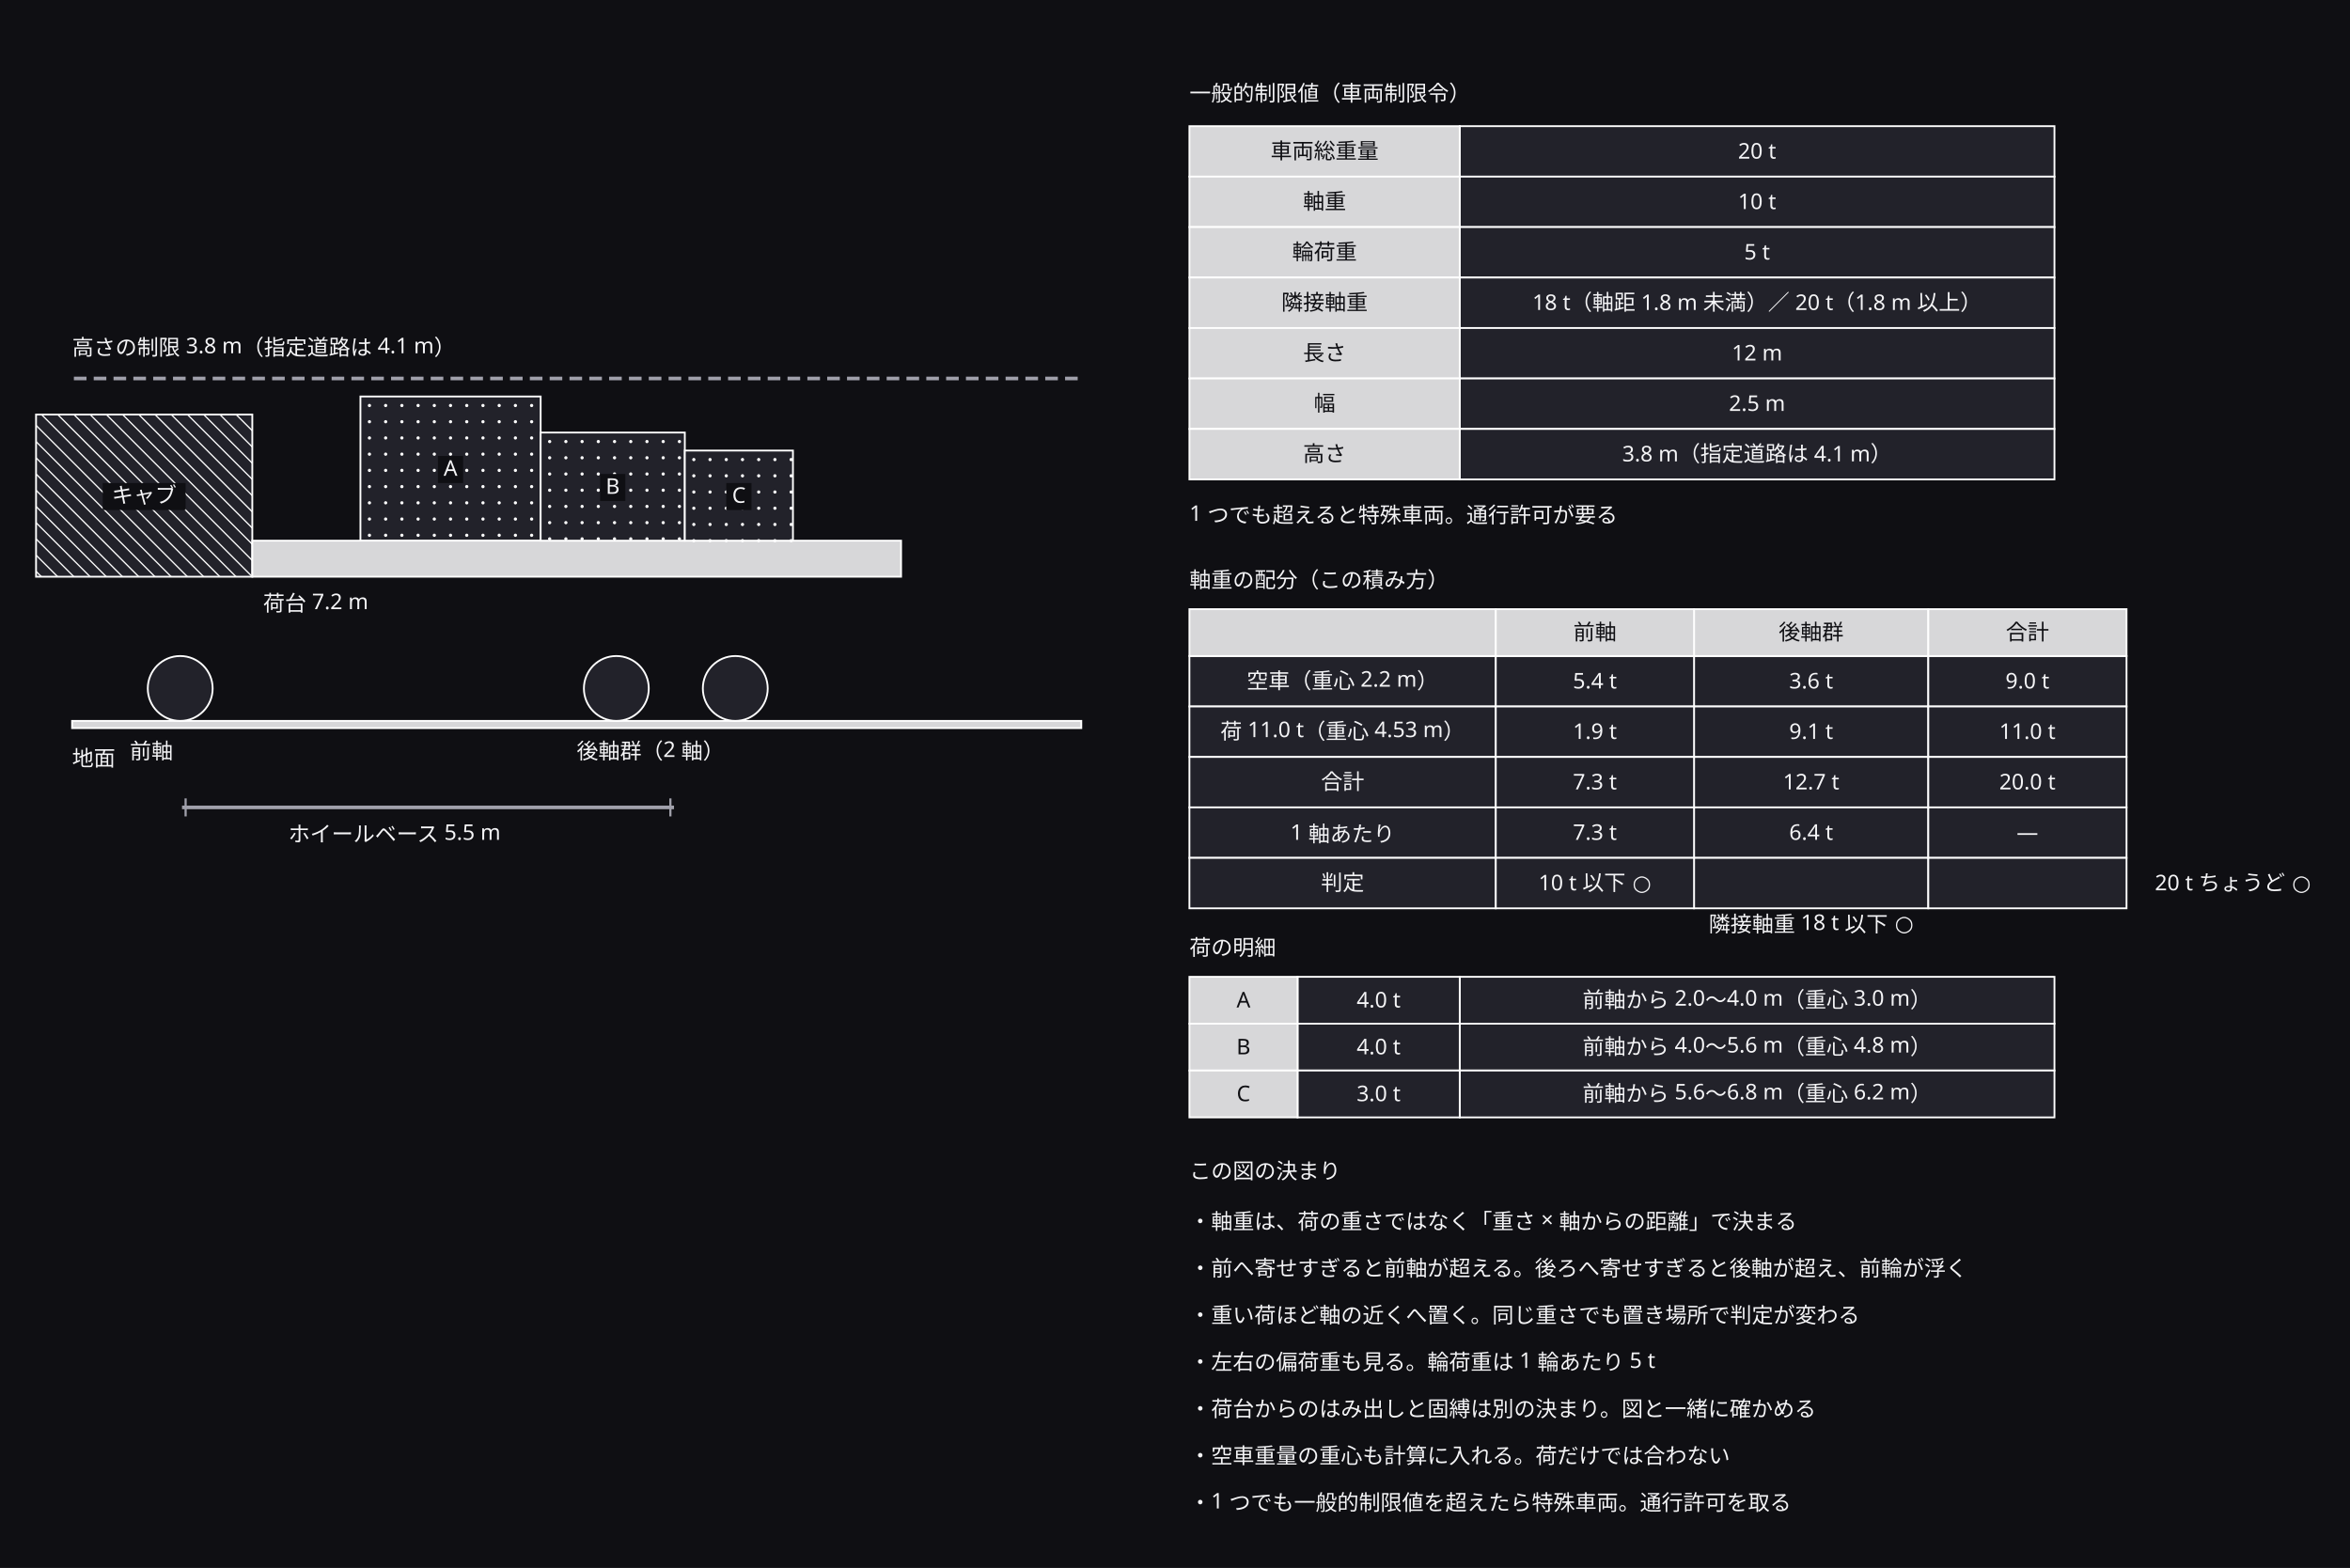
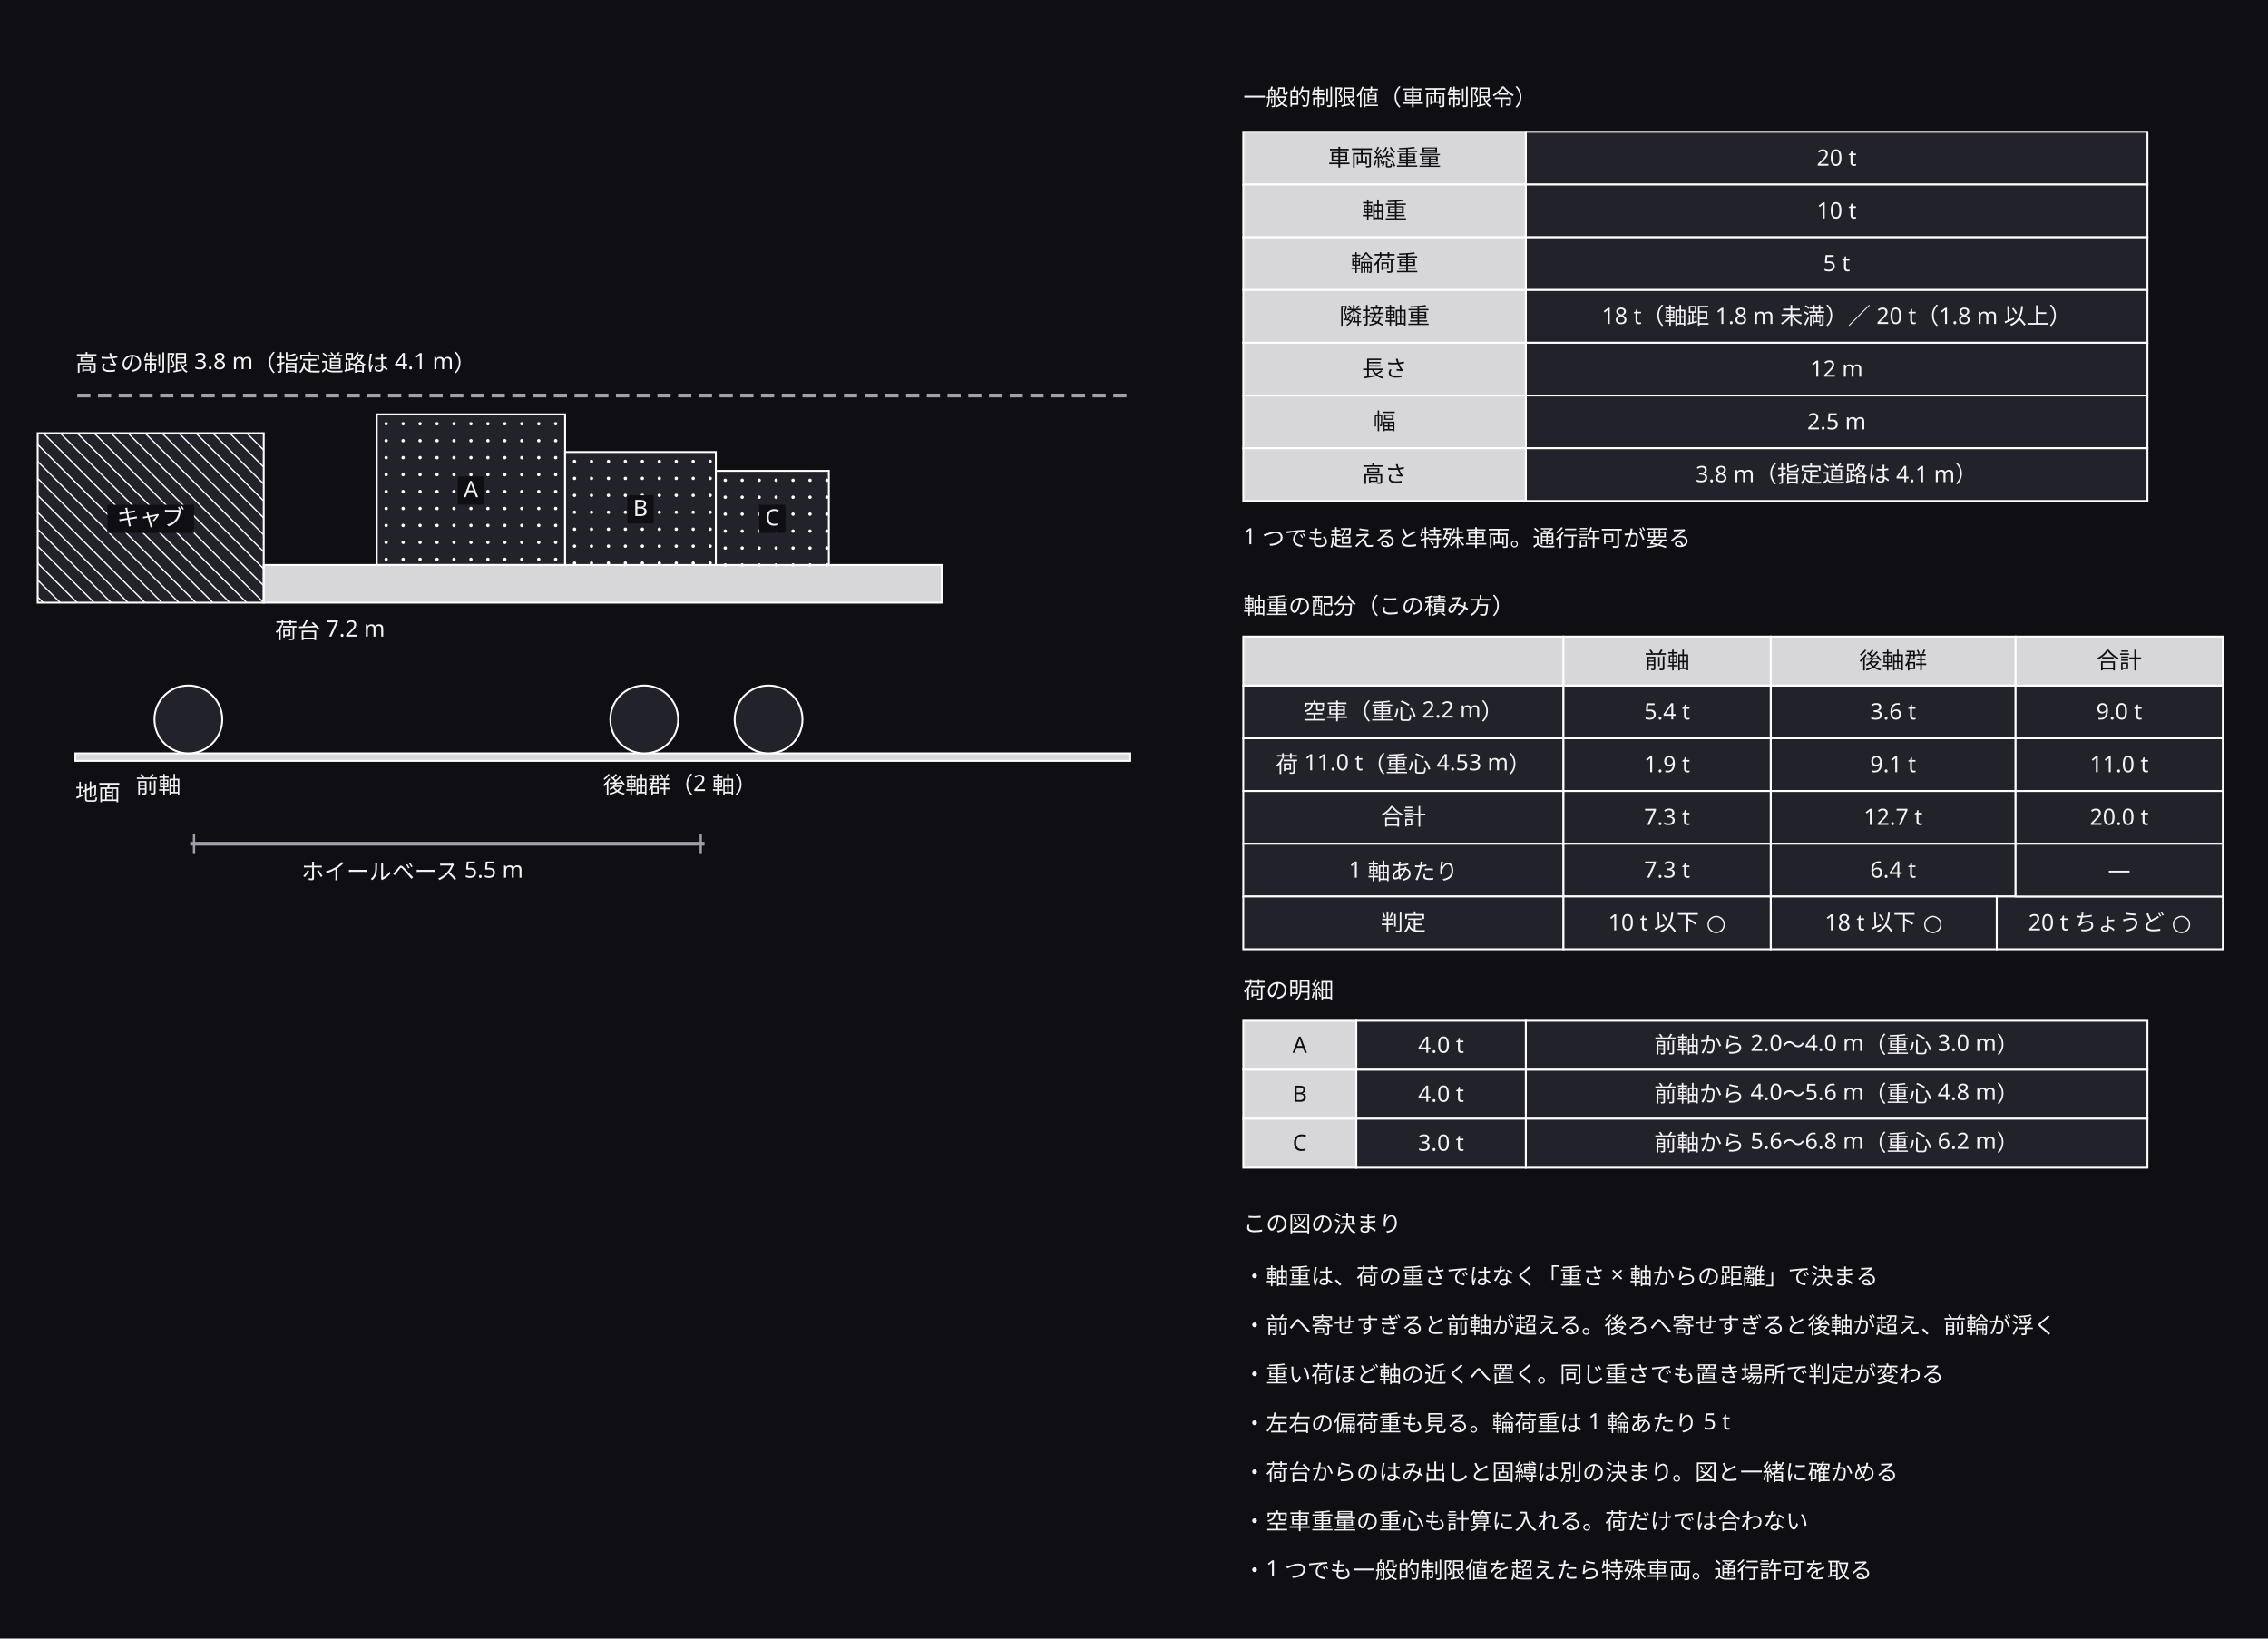
- <svg xmlns="http://www.w3.org/2000/svg" width="1304" height="870" viewBox="0 0 1304 870">
+ <svg xmlns="http://www.w3.org/2000/svg" width="1204" height="870" viewBox="0 0 1204 870">
  <defs>
    <marker id="arrow" viewBox="0 0 10 10" refX="9" refY="5" markerWidth="6" markerHeight="6" orient="auto">
      <path d="M 0 0 L 10 5 L 0 10 z" fill="#a0a0ab" />
    </marker>
  </defs>
-   <rect data-paper="1" x="0" y="0" width="1304" height="870" fill="#0f0f13" />
+   <rect data-paper="1" x="0" y="0" width="1204" height="870" fill="#0f0f13" />
  <g data-node="rn0" data-pinned="false" data-shape="rect" />
  <g data-node="rn1" data-pinned="false" data-shape="rect" />
  <g data-node="rn2" data-pinned="false" data-shape="rect" />
  <g data-node="rn3" data-pinned="false" data-shape="rect" />
  <g data-node="rn4" data-pinned="false" data-shape="rect" />
  <g data-node="rn5" data-pinned="false" data-shape="rect" />
  <g data-node="rn6" data-pinned="false" data-shape="rect" />
  <g data-node="cab" data-pinned="false" data-shape="rect">
    <rect x="20" y="230" width="120" height="90" fill="#22222a" stroke="#ffffff" stroke-width="1" />
    <line x1="140" y1="239" x2="131" y2="230" stroke="#ffffff" stroke-width="0.7" />
    <line x1="140" y1="248" x2="122" y2="230" stroke="#ffffff" stroke-width="0.7" />
    <line x1="140" y1="257" x2="113" y2="230" stroke="#ffffff" stroke-width="0.7" />
    <line x1="140" y1="266" x2="104" y2="230" stroke="#ffffff" stroke-width="0.7" />
    <line x1="140" y1="275" x2="95" y2="230" stroke="#ffffff" stroke-width="0.7" />
    <line x1="140" y1="284" x2="86" y2="230" stroke="#ffffff" stroke-width="0.7" />
    <line x1="140" y1="293" x2="77" y2="230" stroke="#ffffff" stroke-width="0.7" />
    <line x1="140" y1="302" x2="68" y2="230" stroke="#ffffff" stroke-width="0.7" />
    <line x1="140" y1="311" x2="59" y2="230" stroke="#ffffff" stroke-width="0.7" />
    <line x1="140" y1="320" x2="50" y2="230" stroke="#ffffff" stroke-width="0.7" />
    <line x1="41" y1="230" x2="131" y2="320" stroke="#ffffff" stroke-width="0.7" />
    <line x1="32" y1="230" x2="122" y2="320" stroke="#ffffff" stroke-width="0.7" />
    <line x1="23" y1="230" x2="113" y2="320" stroke="#ffffff" stroke-width="0.7" />
    <line x1="20" y1="236" x2="104" y2="320" stroke="#ffffff" stroke-width="0.7" />
    <line x1="20" y1="245" x2="95" y2="320" stroke="#ffffff" stroke-width="0.7" />
    <line x1="20" y1="254" x2="86" y2="320" stroke="#ffffff" stroke-width="0.7" />
    <line x1="20" y1="263" x2="77" y2="320" stroke="#ffffff" stroke-width="0.7" />
    <line x1="20" y1="272" x2="68" y2="320" stroke="#ffffff" stroke-width="0.7" />
    <line x1="20" y1="281" x2="59" y2="320" stroke="#ffffff" stroke-width="0.7" />
    <line x1="20" y1="290" x2="50" y2="320" stroke="#ffffff" stroke-width="0.7" />
    <line x1="20" y1="299" x2="41" y2="320" stroke="#ffffff" stroke-width="0.7" />
    <line x1="20" y1="308" x2="32" y2="320" stroke="#ffffff" stroke-width="0.7" />
    <line x1="20" y1="317" x2="23" y2="320" stroke="#ffffff" stroke-width="0.7" />
  </g>
  <g data-node="lv0" data-pinned="false" data-shape="rect">
    <rect x="810" y="70" width="330" height="28" fill="#22222a" stroke="#ffffff" stroke-width="1" />
  </g>
  <g data-node="lv1" data-pinned="false" data-shape="rect">
    <rect x="810" y="98" width="330" height="28" fill="#22222a" stroke="#ffffff" stroke-width="1" />
  </g>
  <g data-node="lv2" data-pinned="false" data-shape="rect">
    <rect x="810" y="126" width="330" height="28" fill="#22222a" stroke="#ffffff" stroke-width="1" />
  </g>
  <g data-node="lv3" data-pinned="false" data-shape="rect">
    <rect x="810" y="154" width="330" height="28" fill="#22222a" stroke="#ffffff" stroke-width="1" />
  </g>
  <g data-node="lv4" data-pinned="false" data-shape="rect">
    <rect x="810" y="182" width="330" height="28" fill="#22222a" stroke="#ffffff" stroke-width="1" />
  </g>
  <g data-node="lv5" data-pinned="false" data-shape="rect">
    <rect x="810" y="210" width="330" height="28" fill="#22222a" stroke="#ffffff" stroke-width="1" />
  </g>
  <g data-node="lv6" data-pinned="false" data-shape="rect">
    <rect x="810" y="238" width="330" height="28" fill="#22222a" stroke="#ffffff" stroke-width="1" />
  </g>
  <g data-node="l_n" data-pinned="false" data-shape="rect" />
  <g data-node="gp0" data-pinned="false" data-shape="rect">
    <rect x="810" y="542" width="330" height="26" fill="#22222a" stroke="#ffffff" stroke-width="1" />
  </g>
  <g data-node="gp1" data-pinned="false" data-shape="rect">
    <rect x="810" y="568" width="330" height="26" fill="#22222a" stroke="#ffffff" stroke-width="1" />
  </g>
  <g data-node="gp2" data-pinned="false" data-shape="rect">
    <rect x="810" y="594" width="330" height="26" fill="#22222a" stroke="#ffffff" stroke-width="1" />
  </g>
  <g data-node="l_t" data-pinned="false" data-shape="rect" />
  <g data-node="c_t" data-pinned="false" data-shape="rect" />
  <g data-node="a" data-pinned="false" data-shape="rect">
    <rect x="200" y="220" width="100" height="80" fill="#22222a" stroke="#ffffff" stroke-width="1" />
    <circle cx="205" cy="225" r="0.9" fill="#ffffff" />
    <circle cx="214" cy="225" r="0.9" fill="#ffffff" />
    <circle cx="223" cy="225" r="0.9" fill="#ffffff" />
    <circle cx="232" cy="225" r="0.9" fill="#ffffff" />
    <circle cx="241" cy="225" r="0.9" fill="#ffffff" />
    <circle cx="250" cy="225" r="0.9" fill="#ffffff" />
    <circle cx="259" cy="225" r="0.9" fill="#ffffff" />
    <circle cx="268" cy="225" r="0.9" fill="#ffffff" />
    <circle cx="277" cy="225" r="0.9" fill="#ffffff" />
    <circle cx="286" cy="225" r="0.9" fill="#ffffff" />
    <circle cx="295" cy="225" r="0.9" fill="#ffffff" />
    <circle cx="205" cy="234" r="0.9" fill="#ffffff" />
    <circle cx="214" cy="234" r="0.9" fill="#ffffff" />
    <circle cx="223" cy="234" r="0.9" fill="#ffffff" />
    <circle cx="232" cy="234" r="0.9" fill="#ffffff" />
    <circle cx="241" cy="234" r="0.9" fill="#ffffff" />
    <circle cx="250" cy="234" r="0.9" fill="#ffffff" />
    <circle cx="259" cy="234" r="0.9" fill="#ffffff" />
    <circle cx="268" cy="234" r="0.9" fill="#ffffff" />
    <circle cx="277" cy="234" r="0.9" fill="#ffffff" />
    <circle cx="286" cy="234" r="0.9" fill="#ffffff" />
    <circle cx="295" cy="234" r="0.9" fill="#ffffff" />
    <circle cx="205" cy="243" r="0.9" fill="#ffffff" />
    <circle cx="214" cy="243" r="0.9" fill="#ffffff" />
    <circle cx="223" cy="243" r="0.9" fill="#ffffff" />
    <circle cx="232" cy="243" r="0.9" fill="#ffffff" />
    <circle cx="241" cy="243" r="0.9" fill="#ffffff" />
    <circle cx="250" cy="243" r="0.9" fill="#ffffff" />
    <circle cx="259" cy="243" r="0.9" fill="#ffffff" />
    <circle cx="268" cy="243" r="0.9" fill="#ffffff" />
    <circle cx="277" cy="243" r="0.9" fill="#ffffff" />
    <circle cx="286" cy="243" r="0.9" fill="#ffffff" />
    <circle cx="295" cy="243" r="0.9" fill="#ffffff" />
    <circle cx="205" cy="252" r="0.9" fill="#ffffff" />
    <circle cx="214" cy="252" r="0.9" fill="#ffffff" />
    <circle cx="223" cy="252" r="0.9" fill="#ffffff" />
    <circle cx="232" cy="252" r="0.9" fill="#ffffff" />
    <circle cx="241" cy="252" r="0.9" fill="#ffffff" />
    <circle cx="250" cy="252" r="0.9" fill="#ffffff" />
    <circle cx="259" cy="252" r="0.9" fill="#ffffff" />
    <circle cx="268" cy="252" r="0.9" fill="#ffffff" />
    <circle cx="277" cy="252" r="0.9" fill="#ffffff" />
    <circle cx="286" cy="252" r="0.9" fill="#ffffff" />
    <circle cx="295" cy="252" r="0.9" fill="#ffffff" />
    <circle cx="205" cy="261" r="0.9" fill="#ffffff" />
    <circle cx="214" cy="261" r="0.9" fill="#ffffff" />
    <circle cx="223" cy="261" r="0.9" fill="#ffffff" />
    <circle cx="232" cy="261" r="0.9" fill="#ffffff" />
    <circle cx="241" cy="261" r="0.9" fill="#ffffff" />
    <circle cx="250" cy="261" r="0.9" fill="#ffffff" />
    <circle cx="259" cy="261" r="0.9" fill="#ffffff" />
    <circle cx="268" cy="261" r="0.9" fill="#ffffff" />
    <circle cx="277" cy="261" r="0.9" fill="#ffffff" />
    <circle cx="286" cy="261" r="0.9" fill="#ffffff" />
    <circle cx="295" cy="261" r="0.9" fill="#ffffff" />
    <circle cx="205" cy="270" r="0.9" fill="#ffffff" />
    <circle cx="214" cy="270" r="0.9" fill="#ffffff" />
    <circle cx="223" cy="270" r="0.9" fill="#ffffff" />
    <circle cx="232" cy="270" r="0.9" fill="#ffffff" />
    <circle cx="241" cy="270" r="0.9" fill="#ffffff" />
    <circle cx="250" cy="270" r="0.9" fill="#ffffff" />
    <circle cx="259" cy="270" r="0.9" fill="#ffffff" />
    <circle cx="268" cy="270" r="0.9" fill="#ffffff" />
    <circle cx="277" cy="270" r="0.9" fill="#ffffff" />
    <circle cx="286" cy="270" r="0.9" fill="#ffffff" />
    <circle cx="295" cy="270" r="0.9" fill="#ffffff" />
    <circle cx="205" cy="279" r="0.9" fill="#ffffff" />
    <circle cx="214" cy="279" r="0.9" fill="#ffffff" />
    <circle cx="223" cy="279" r="0.9" fill="#ffffff" />
    <circle cx="232" cy="279" r="0.9" fill="#ffffff" />
    <circle cx="241" cy="279" r="0.9" fill="#ffffff" />
    <circle cx="250" cy="279" r="0.9" fill="#ffffff" />
    <circle cx="259" cy="279" r="0.9" fill="#ffffff" />
    <circle cx="268" cy="279" r="0.9" fill="#ffffff" />
    <circle cx="277" cy="279" r="0.9" fill="#ffffff" />
    <circle cx="286" cy="279" r="0.9" fill="#ffffff" />
    <circle cx="295" cy="279" r="0.9" fill="#ffffff" />
    <circle cx="205" cy="288" r="0.9" fill="#ffffff" />
    <circle cx="214" cy="288" r="0.9" fill="#ffffff" />
    <circle cx="223" cy="288" r="0.9" fill="#ffffff" />
    <circle cx="232" cy="288" r="0.9" fill="#ffffff" />
    <circle cx="241" cy="288" r="0.9" fill="#ffffff" />
    <circle cx="250" cy="288" r="0.9" fill="#ffffff" />
    <circle cx="259" cy="288" r="0.9" fill="#ffffff" />
    <circle cx="268" cy="288" r="0.9" fill="#ffffff" />
    <circle cx="277" cy="288" r="0.9" fill="#ffffff" />
    <circle cx="286" cy="288" r="0.9" fill="#ffffff" />
    <circle cx="295" cy="288" r="0.9" fill="#ffffff" />
    <circle cx="205" cy="297" r="0.9" fill="#ffffff" />
    <circle cx="214" cy="297" r="0.9" fill="#ffffff" />
    <circle cx="223" cy="297" r="0.9" fill="#ffffff" />
    <circle cx="232" cy="297" r="0.9" fill="#ffffff" />
    <circle cx="241" cy="297" r="0.9" fill="#ffffff" />
    <circle cx="250" cy="297" r="0.9" fill="#ffffff" />
    <circle cx="259" cy="297" r="0.9" fill="#ffffff" />
    <circle cx="268" cy="297" r="0.9" fill="#ffffff" />
    <circle cx="277" cy="297" r="0.9" fill="#ffffff" />
    <circle cx="286" cy="297" r="0.9" fill="#ffffff" />
    <circle cx="295" cy="297" r="0.9" fill="#ffffff" />
  </g>
  <g data-node="bed" data-pinned="false" data-shape="rect">
    <rect x="140" y="300" width="360" height="20" fill="#22222a" stroke="#ffffff" stroke-width="1" />
    <rect x="140" y="300" width="360" height="20" fill="#ffffff" fill-opacity="0.82" />
  </g>
  <g data-node="h_n" data-pinned="false" data-shape="rect" />
  <g data-node="b" data-pinned="false" data-shape="rect">
    <rect x="300" y="240" width="80" height="60" fill="#22222a" stroke="#ffffff" stroke-width="1" />
    <circle cx="305" cy="245" r="0.9" fill="#ffffff" />
    <circle cx="314" cy="245" r="0.9" fill="#ffffff" />
    <circle cx="323" cy="245" r="0.9" fill="#ffffff" />
    <circle cx="332" cy="245" r="0.9" fill="#ffffff" />
    <circle cx="341" cy="245" r="0.9" fill="#ffffff" />
    <circle cx="350" cy="245" r="0.9" fill="#ffffff" />
    <circle cx="359" cy="245" r="0.9" fill="#ffffff" />
    <circle cx="368" cy="245" r="0.9" fill="#ffffff" />
    <circle cx="377" cy="245" r="0.9" fill="#ffffff" />
    <circle cx="305" cy="254" r="0.9" fill="#ffffff" />
    <circle cx="314" cy="254" r="0.9" fill="#ffffff" />
    <circle cx="323" cy="254" r="0.9" fill="#ffffff" />
    <circle cx="332" cy="254" r="0.9" fill="#ffffff" />
    <circle cx="341" cy="254" r="0.9" fill="#ffffff" />
    <circle cx="350" cy="254" r="0.9" fill="#ffffff" />
    <circle cx="359" cy="254" r="0.9" fill="#ffffff" />
    <circle cx="368" cy="254" r="0.9" fill="#ffffff" />
    <circle cx="377" cy="254" r="0.9" fill="#ffffff" />
    <circle cx="305" cy="263" r="0.9" fill="#ffffff" />
    <circle cx="314" cy="263" r="0.9" fill="#ffffff" />
    <circle cx="323" cy="263" r="0.9" fill="#ffffff" />
    <circle cx="332" cy="263" r="0.9" fill="#ffffff" />
    <circle cx="341" cy="263" r="0.9" fill="#ffffff" />
    <circle cx="350" cy="263" r="0.9" fill="#ffffff" />
    <circle cx="359" cy="263" r="0.9" fill="#ffffff" />
    <circle cx="368" cy="263" r="0.9" fill="#ffffff" />
    <circle cx="377" cy="263" r="0.9" fill="#ffffff" />
    <circle cx="305" cy="272" r="0.9" fill="#ffffff" />
    <circle cx="314" cy="272" r="0.9" fill="#ffffff" />
    <circle cx="323" cy="272" r="0.9" fill="#ffffff" />
    <circle cx="332" cy="272" r="0.9" fill="#ffffff" />
    <circle cx="341" cy="272" r="0.9" fill="#ffffff" />
    <circle cx="350" cy="272" r="0.9" fill="#ffffff" />
    <circle cx="359" cy="272" r="0.9" fill="#ffffff" />
    <circle cx="368" cy="272" r="0.9" fill="#ffffff" />
    <circle cx="377" cy="272" r="0.9" fill="#ffffff" />
    <circle cx="305" cy="281" r="0.9" fill="#ffffff" />
    <circle cx="314" cy="281" r="0.9" fill="#ffffff" />
    <circle cx="323" cy="281" r="0.9" fill="#ffffff" />
    <circle cx="332" cy="281" r="0.9" fill="#ffffff" />
    <circle cx="341" cy="281" r="0.9" fill="#ffffff" />
    <circle cx="350" cy="281" r="0.9" fill="#ffffff" />
    <circle cx="359" cy="281" r="0.9" fill="#ffffff" />
    <circle cx="368" cy="281" r="0.9" fill="#ffffff" />
    <circle cx="377" cy="281" r="0.9" fill="#ffffff" />
    <circle cx="305" cy="290" r="0.9" fill="#ffffff" />
    <circle cx="314" cy="290" r="0.9" fill="#ffffff" />
    <circle cx="323" cy="290" r="0.9" fill="#ffffff" />
    <circle cx="332" cy="290" r="0.9" fill="#ffffff" />
    <circle cx="341" cy="290" r="0.9" fill="#ffffff" />
    <circle cx="350" cy="290" r="0.9" fill="#ffffff" />
    <circle cx="359" cy="290" r="0.9" fill="#ffffff" />
    <circle cx="368" cy="290" r="0.9" fill="#ffffff" />
    <circle cx="377" cy="290" r="0.9" fill="#ffffff" />
    <circle cx="305" cy="299" r="0.9" fill="#ffffff" />
    <circle cx="314" cy="299" r="0.9" fill="#ffffff" />
    <circle cx="323" cy="299" r="0.9" fill="#ffffff" />
    <circle cx="332" cy="299" r="0.9" fill="#ffffff" />
    <circle cx="341" cy="299" r="0.9" fill="#ffffff" />
    <circle cx="350" cy="299" r="0.9" fill="#ffffff" />
    <circle cx="359" cy="299" r="0.9" fill="#ffffff" />
    <circle cx="368" cy="299" r="0.9" fill="#ffffff" />
    <circle cx="377" cy="299" r="0.9" fill="#ffffff" />
  </g>
  <g data-node="n_t" data-pinned="false" data-shape="rect" />
  <g data-node="r_t" data-pinned="false" data-shape="rect" />
  <g data-node="cc0_0" data-pinned="false" data-shape="rect">
    <rect x="660" y="364" width="170" height="28" fill="#22222a" stroke="#ffffff" stroke-width="1" />
  </g>
  <g data-node="cc1_0" data-pinned="false" data-shape="rect">
    <rect x="660" y="392" width="170" height="28" fill="#22222a" stroke="#ffffff" stroke-width="1" />
  </g>
  <g data-node="cc2_0" data-pinned="false" data-shape="rect">
    <rect x="660" y="420" width="170" height="28" fill="#22222a" stroke="#ffffff" stroke-width="1" />
  </g>
  <g data-node="cc3_0" data-pinned="false" data-shape="rect">
    <rect x="660" y="448" width="170" height="28" fill="#22222a" stroke="#ffffff" stroke-width="1" />
  </g>
  <g data-node="cc4_0" data-pinned="false" data-shape="rect">
    <rect x="660" y="476" width="170" height="28" fill="#22222a" stroke="#ffffff" stroke-width="1" />
  </g>
  <g data-node="ch0" data-pinned="false" data-shape="rect">
    <rect x="660" y="338" width="170" height="26" fill="#22222a" stroke="#ffffff" stroke-width="1" />
    <rect x="660" y="338" width="170" height="26" fill="#ffffff" fill-opacity="0.82" />
  </g>
  <g data-node="wb_n" data-pinned="false" data-shape="rect" />
  <g data-node="lk0" data-pinned="false" data-shape="rect">
    <rect x="660" y="70" width="150" height="28" fill="#22222a" stroke="#ffffff" stroke-width="1" />
    <rect x="660" y="70" width="150" height="28" fill="#ffffff" fill-opacity="0.82" />
  </g>
  <g data-node="lk1" data-pinned="false" data-shape="rect">
    <rect x="660" y="98" width="150" height="28" fill="#22222a" stroke="#ffffff" stroke-width="1" />
    <rect x="660" y="98" width="150" height="28" fill="#ffffff" fill-opacity="0.82" />
  </g>
  <g data-node="lk2" data-pinned="false" data-shape="rect">
    <rect x="660" y="126" width="150" height="28" fill="#22222a" stroke="#ffffff" stroke-width="1" />
    <rect x="660" y="126" width="150" height="28" fill="#ffffff" fill-opacity="0.82" />
  </g>
  <g data-node="lk3" data-pinned="false" data-shape="rect">
    <rect x="660" y="154" width="150" height="28" fill="#22222a" stroke="#ffffff" stroke-width="1" />
    <rect x="660" y="154" width="150" height="28" fill="#ffffff" fill-opacity="0.82" />
  </g>
  <g data-node="lk4" data-pinned="false" data-shape="rect">
    <rect x="660" y="182" width="150" height="28" fill="#22222a" stroke="#ffffff" stroke-width="1" />
    <rect x="660" y="182" width="150" height="28" fill="#ffffff" fill-opacity="0.82" />
  </g>
  <g data-node="lk5" data-pinned="false" data-shape="rect">
    <rect x="660" y="210" width="150" height="28" fill="#22222a" stroke="#ffffff" stroke-width="1" />
    <rect x="660" y="210" width="150" height="28" fill="#ffffff" fill-opacity="0.82" />
  </g>
  <g data-node="lk6" data-pinned="false" data-shape="rect">
    <rect x="660" y="238" width="150" height="28" fill="#22222a" stroke="#ffffff" stroke-width="1" />
    <rect x="660" y="238" width="150" height="28" fill="#ffffff" fill-opacity="0.82" />
  </g>
  <g data-node="cc0_2" data-pinned="false" data-shape="rect">
    <rect x="940" y="364" width="130" height="28" fill="#22222a" stroke="#ffffff" stroke-width="1" />
  </g>
  <g data-node="cc1_2" data-pinned="false" data-shape="rect">
    <rect x="940" y="392" width="130" height="28" fill="#22222a" stroke="#ffffff" stroke-width="1" />
  </g>
  <g data-node="cc2_2" data-pinned="false" data-shape="rect">
    <rect x="940" y="420" width="130" height="28" fill="#22222a" stroke="#ffffff" stroke-width="1" />
  </g>
  <g data-node="cc3_2" data-pinned="false" data-shape="rect">
    <rect x="940" y="448" width="130" height="28" fill="#22222a" stroke="#ffffff" stroke-width="1" />
  </g>
-   <g data-node="cc4_2" data-pinned="false" data-shape="rect">
-     <rect x="940" y="476" width="130" height="28" fill="#22222a" stroke="#ffffff" stroke-width="1" />
-   </g>
  <g data-node="ch2" data-pinned="false" data-shape="rect">
    <rect x="940" y="338" width="130" height="26" fill="#22222a" stroke="#ffffff" stroke-width="1" />
    <rect x="940" y="338" width="130" height="26" fill="#ffffff" fill-opacity="0.82" />
+   </g>
+   <g data-node="cc4_2" data-pinned="false" data-shape="rect">
+     <rect x="940" y="476" width="120" height="28" fill="#22222a" stroke="#ffffff" stroke-width="1" />
+   </g>
+   <g data-node="cc4_3" data-pinned="false" data-shape="rect">
+     <rect x="1060" y="476" width="120" height="28" fill="#22222a" stroke="#ffffff" stroke-width="1" />
  </g>
  <g data-node="bed_n" data-pinned="false" data-shape="rect" />
  <g data-node="ax2" data-pinned="false" data-shape="rect" />
  <g data-node="cc0_1" data-pinned="false" data-shape="rect">
    <rect x="830" y="364" width="110" height="28" fill="#22222a" stroke="#ffffff" stroke-width="1" />
  </g>
  <g data-node="cc0_3" data-pinned="false" data-shape="rect">
    <rect x="1070" y="364" width="110" height="28" fill="#22222a" stroke="#ffffff" stroke-width="1" />
  </g>
  <g data-node="cc1_1" data-pinned="false" data-shape="rect">
    <rect x="830" y="392" width="110" height="28" fill="#22222a" stroke="#ffffff" stroke-width="1" />
  </g>
  <g data-node="cc1_3" data-pinned="false" data-shape="rect">
    <rect x="1070" y="392" width="110" height="28" fill="#22222a" stroke="#ffffff" stroke-width="1" />
  </g>
  <g data-node="cc2_1" data-pinned="false" data-shape="rect">
    <rect x="830" y="420" width="110" height="28" fill="#22222a" stroke="#ffffff" stroke-width="1" />
  </g>
  <g data-node="cc2_3" data-pinned="false" data-shape="rect">
    <rect x="1070" y="420" width="110" height="28" fill="#22222a" stroke="#ffffff" stroke-width="1" />
  </g>
  <g data-node="cc3_1" data-pinned="false" data-shape="rect">
    <rect x="830" y="448" width="110" height="28" fill="#22222a" stroke="#ffffff" stroke-width="1" />
  </g>
  <g data-node="cc3_3" data-pinned="false" data-shape="rect">
    <rect x="1070" y="448" width="110" height="28" fill="#22222a" stroke="#ffffff" stroke-width="1" />
  </g>
  <g data-node="cc4_1" data-pinned="false" data-shape="rect">
    <rect x="830" y="476" width="110" height="28" fill="#22222a" stroke="#ffffff" stroke-width="1" />
-   </g>
-   <g data-node="cc4_3" data-pinned="false" data-shape="rect">
-     <rect x="1070" y="476" width="110" height="28" fill="#22222a" stroke="#ffffff" stroke-width="1" />
  </g>
  <g data-node="c" data-pinned="false" data-shape="rect">
    <rect x="380" y="250" width="60" height="50" fill="#22222a" stroke="#ffffff" stroke-width="1" />
    <circle cx="385" cy="255" r="0.9" fill="#ffffff" />
    <circle cx="394" cy="255" r="0.9" fill="#ffffff" />
    <circle cx="403" cy="255" r="0.9" fill="#ffffff" />
    <circle cx="412" cy="255" r="0.9" fill="#ffffff" />
    <circle cx="421" cy="255" r="0.9" fill="#ffffff" />
    <circle cx="430" cy="255" r="0.9" fill="#ffffff" />
    <circle cx="439" cy="255" r="0.9" fill="#ffffff" />
    <circle cx="385" cy="264" r="0.9" fill="#ffffff" />
    <circle cx="394" cy="264" r="0.9" fill="#ffffff" />
    <circle cx="403" cy="264" r="0.9" fill="#ffffff" />
    <circle cx="412" cy="264" r="0.9" fill="#ffffff" />
    <circle cx="421" cy="264" r="0.9" fill="#ffffff" />
    <circle cx="430" cy="264" r="0.9" fill="#ffffff" />
    <circle cx="439" cy="264" r="0.9" fill="#ffffff" />
    <circle cx="385" cy="273" r="0.9" fill="#ffffff" />
    <circle cx="394" cy="273" r="0.9" fill="#ffffff" />
    <circle cx="403" cy="273" r="0.9" fill="#ffffff" />
    <circle cx="412" cy="273" r="0.9" fill="#ffffff" />
    <circle cx="421" cy="273" r="0.9" fill="#ffffff" />
    <circle cx="430" cy="273" r="0.9" fill="#ffffff" />
    <circle cx="439" cy="273" r="0.9" fill="#ffffff" />
    <circle cx="385" cy="282" r="0.9" fill="#ffffff" />
    <circle cx="394" cy="282" r="0.9" fill="#ffffff" />
    <circle cx="403" cy="282" r="0.9" fill="#ffffff" />
    <circle cx="412" cy="282" r="0.9" fill="#ffffff" />
    <circle cx="421" cy="282" r="0.9" fill="#ffffff" />
    <circle cx="430" cy="282" r="0.9" fill="#ffffff" />
    <circle cx="439" cy="282" r="0.9" fill="#ffffff" />
    <circle cx="385" cy="291" r="0.9" fill="#ffffff" />
    <circle cx="394" cy="291" r="0.9" fill="#ffffff" />
    <circle cx="403" cy="291" r="0.9" fill="#ffffff" />
    <circle cx="412" cy="291" r="0.9" fill="#ffffff" />
    <circle cx="421" cy="291" r="0.9" fill="#ffffff" />
    <circle cx="430" cy="291" r="0.9" fill="#ffffff" />
    <circle cx="439" cy="291" r="0.9" fill="#ffffff" />
    <circle cx="385" cy="300" r="0.9" fill="#ffffff" />
    <circle cx="394" cy="300" r="0.9" fill="#ffffff" />
    <circle cx="403" cy="300" r="0.9" fill="#ffffff" />
    <circle cx="412" cy="300" r="0.9" fill="#ffffff" />
    <circle cx="421" cy="300" r="0.9" fill="#ffffff" />
    <circle cx="430" cy="300" r="0.9" fill="#ffffff" />
    <circle cx="439" cy="300" r="0.9" fill="#ffffff" />
  </g>
  <g data-node="ch1" data-pinned="false" data-shape="rect">
    <rect x="830" y="338" width="110" height="26" fill="#22222a" stroke="#ffffff" stroke-width="1" />
    <rect x="830" y="338" width="110" height="26" fill="#ffffff" fill-opacity="0.82" />
  </g>
  <g data-node="ch3" data-pinned="false" data-shape="rect">
    <rect x="1070" y="338" width="110" height="26" fill="#22222a" stroke="#ffffff" stroke-width="1" />
    <rect x="1070" y="338" width="110" height="26" fill="#ffffff" fill-opacity="0.82" />
  </g>
  <g data-node="gw0" data-pinned="false" data-shape="rect">
    <rect x="720" y="542" width="90" height="26" fill="#22222a" stroke="#ffffff" stroke-width="1" />
  </g>
  <g data-node="gw1" data-pinned="false" data-shape="rect">
    <rect x="720" y="568" width="90" height="26" fill="#22222a" stroke="#ffffff" stroke-width="1" />
  </g>
  <g data-node="gw2" data-pinned="false" data-shape="rect">
    <rect x="720" y="594" width="90" height="26" fill="#22222a" stroke="#ffffff" stroke-width="1" />
  </g>
  <g data-node="ground" data-pinned="false" data-shape="rect">
    <rect x="40" y="400" width="560" height="4" fill="#22222a" stroke="#ffffff" stroke-width="1" />
    <rect x="40" y="400" width="560" height="4" fill="#ffffff" fill-opacity="0.82" />
  </g>
  <g data-node="gk0" data-pinned="false" data-shape="rect">
    <rect x="660" y="542" width="60" height="26" fill="#22222a" stroke="#ffffff" stroke-width="1" />
    <rect x="660" y="542" width="60" height="26" fill="#ffffff" fill-opacity="0.82" />
  </g>
  <g data-node="gk1" data-pinned="false" data-shape="rect">
    <rect x="660" y="568" width="60" height="26" fill="#22222a" stroke="#ffffff" stroke-width="1" />
    <rect x="660" y="568" width="60" height="26" fill="#ffffff" fill-opacity="0.82" />
  </g>
  <g data-node="gk2" data-pinned="false" data-shape="rect">
    <rect x="660" y="594" width="60" height="26" fill="#22222a" stroke="#ffffff" stroke-width="1" />
    <rect x="660" y="594" width="60" height="26" fill="#ffffff" fill-opacity="0.82" />
  </g>
  <g data-node="ground_n" data-pinned="false" data-shape="rect" />
  <g data-node="ax1" data-pinned="false" data-shape="rect" />
  <g data-node="w1" data-pinned="false" data-shape="rect">
    <circle cx="100" cy="382" r="18" fill="#22222a" stroke="#ffffff" stroke-width="1" />
  </g>
  <g data-node="w2" data-pinned="false" data-shape="rect">
    <circle cx="342" cy="382" r="18" fill="#22222a" stroke="#ffffff" stroke-width="1" />
  </g>
  <g data-node="w3" data-pinned="false" data-shape="rect">
    <circle cx="408" cy="382" r="18" fill="#22222a" stroke="#ffffff" stroke-width="1" />
  </g>
  <g data-node="h_a" data-pinned="false" data-shape="rect" />
  <g data-node="h_b" data-pinned="false" data-shape="rect" />
  <g data-node="wb_a" data-pinned="false" data-shape="rect" />
  <g data-node="wb_b" data-pinned="false" data-shape="rect" />
  <g data-edge="h_a&gt;h_b" data-pinned="false">
    <path d="M 41 210 L 599 210" fill="none" stroke="#a0a0ab" stroke-width="2" stroke-dasharray="7 4" />
  </g>
  <g data-edge="wb_a&gt;wb_b" data-pinned="false">
    <path d="M 101 448 L 374 448" fill="none" stroke="#a0a0ab" stroke-width="2" />
    <line x1="372" y1="443" x2="372" y2="453" stroke="#a0a0ab" stroke-width="1.2" />
    <line x1="103" y1="453" x2="103" y2="443" stroke="#a0a0ab" stroke-width="1.2" />
  </g>
  <g data-name="rn0">
    <text x="660" y="682" text-anchor="start" font-family="sans-serif" font-size="12" fill="#f4f4f6">・軸重は、荷の重さではなく「重さ × 軸からの距離」で決まる</text>
  </g>
  <g data-name="rn1">
    <text x="660" y="708" text-anchor="start" font-family="sans-serif" font-size="12" fill="#f4f4f6">・前へ寄せすぎると前軸が超える。後ろへ寄せすぎると後軸が超え、前輪が浮く</text>
  </g>
  <g data-name="rn2">
    <text x="660" y="734" text-anchor="start" font-family="sans-serif" font-size="12" fill="#f4f4f6">・重い荷ほど軸の近くへ置く。同じ重さでも置き場所で判定が変わる</text>
  </g>
  <g data-name="rn3">
    <text x="660" y="760" text-anchor="start" font-family="sans-serif" font-size="12" fill="#f4f4f6">・左右の偏荷重も見る。輪荷重は 1 輪あたり 5 t</text>
  </g>
  <g data-name="rn4">
    <text x="660" y="786" text-anchor="start" font-family="sans-serif" font-size="12" fill="#f4f4f6">・荷台からのはみ出しと固縛は別の決まり。図と一緒に確かめる</text>
  </g>
  <g data-name="rn5">
    <text x="660" y="812" text-anchor="start" font-family="sans-serif" font-size="12" fill="#f4f4f6">・空車重量の重心も計算に入れる。荷だけでは合わない</text>
  </g>
  <g data-name="rn6">
    <text x="660" y="838" text-anchor="start" font-family="sans-serif" font-size="12" fill="#f4f4f6">・1 つでも一般的制限値を超えたら特殊車両。通行許可を取る</text>
  </g>
  <g data-name="cab">
    <rect x="57" y="268" width="46" height="15" fill="#0f0f13" />
    <text x="80" y="279" text-anchor="middle" font-family="sans-serif" font-size="12" fill="#f4f4f6">キャブ</text>
  </g>
  <g data-name="lv0">
    <text x="975" y="88" text-anchor="middle" font-family="sans-serif" font-size="12" fill="#f4f4f6">20 t</text>
  </g>
  <g data-name="lv1">
    <text x="975" y="116" text-anchor="middle" font-family="sans-serif" font-size="12" fill="#f4f4f6">10 t</text>
  </g>
  <g data-name="lv2">
    <text x="975" y="144" text-anchor="middle" font-family="sans-serif" font-size="12" fill="#f4f4f6">5 t</text>
  </g>
  <g data-name="lv3">
    <text x="975" y="172" text-anchor="middle" font-family="sans-serif" font-size="12" fill="#f4f4f6">18 t（軸距 1.8 m 未満）／ 20 t（1.8 m 以上）</text>
  </g>
  <g data-name="lv4">
    <text x="975" y="200" text-anchor="middle" font-family="sans-serif" font-size="12" fill="#f4f4f6">12 m</text>
  </g>
  <g data-name="lv5">
    <text x="975" y="228" text-anchor="middle" font-family="sans-serif" font-size="12" fill="#f4f4f6">2.5 m</text>
  </g>
  <g data-name="lv6">
    <text x="975" y="256" text-anchor="middle" font-family="sans-serif" font-size="12" fill="#f4f4f6">3.8 m（指定道路は 4.1 m）</text>
  </g>
  <g data-name="l_n">
    <text x="660" y="289" text-anchor="start" font-family="sans-serif" font-size="12" fill="#f4f4f6">1 つでも超えると特殊車両。通行許可が要る</text>
  </g>
  <g data-name="gp0">
    <text x="975" y="559" text-anchor="middle" font-family="sans-serif" font-size="12" fill="#f4f4f6">前軸から 2.0〜4.0 m（重心 3.0 m）</text>
  </g>
  <g data-name="gp1">
    <text x="975" y="585" text-anchor="middle" font-family="sans-serif" font-size="12" fill="#f4f4f6">前軸から 4.0〜5.6 m（重心 4.8 m）</text>
  </g>
  <g data-name="gp2">
    <text x="975" y="611" text-anchor="middle" font-family="sans-serif" font-size="12" fill="#f4f4f6">前軸から 5.6〜6.8 m（重心 6.2 m）</text>
  </g>
  <g data-name="l_t">
    <text x="660" y="56" text-anchor="start" font-family="sans-serif" font-size="12" fill="#f4f4f6">一般的制限値（車両制限令）</text>
  </g>
  <g data-name="c_t">
    <text x="660" y="326" text-anchor="start" font-family="sans-serif" font-size="12" fill="#f4f4f6">軸重の配分（この積み方）</text>
  </g>
  <g data-name="a">
    <rect x="243" y="253" width="14" height="15" fill="#0f0f13" />
    <text x="250" y="264" text-anchor="middle" font-family="sans-serif" font-size="12" fill="#f4f4f6">A</text>
  </g>
  <g data-name="h_n">
    <text x="40" y="197" text-anchor="start" font-family="sans-serif" font-size="12" fill="#f4f4f6">高さの制限 3.8 m（指定道路は 4.1 m）</text>
  </g>
  <g data-name="b">
    <rect x="333" y="263" width="14" height="15" fill="#0f0f13" />
    <text x="340" y="274" text-anchor="middle" font-family="sans-serif" font-size="12" fill="#f4f4f6">B</text>
  </g>
  <g data-name="n_t">
    <text x="660" y="530" text-anchor="start" font-family="sans-serif" font-size="12" fill="#f4f4f6">荷の明細</text>
  </g>
  <g data-name="r_t">
    <text x="660" y="654" text-anchor="start" font-family="sans-serif" font-size="12" fill="#f4f4f6">この図の決まり</text>
  </g>
  <g data-name="cc0_0">
    <text x="745" y="382" text-anchor="middle" font-family="sans-serif" font-size="12" fill="#f4f4f6">空車（重心 2.2 m）</text>
  </g>
  <g data-name="cc1_0">
    <text x="745" y="410" text-anchor="middle" font-family="sans-serif" font-size="12" fill="#f4f4f6">荷 11.0 t（重心 4.53 m）</text>
  </g>
  <g data-name="cc2_0">
    <text x="745" y="438" text-anchor="middle" font-family="sans-serif" font-size="12" fill="#f4f4f6">合計</text>
  </g>
  <g data-name="cc3_0">
    <text x="745" y="466" text-anchor="middle" font-family="sans-serif" font-size="12" fill="#f4f4f6">1 軸あたり</text>
  </g>
  <g data-name="cc4_0">
    <text x="745" y="494" text-anchor="middle" font-family="sans-serif" font-size="12" fill="#f4f4f6">判定</text>
  </g>
  <g data-name="wb_n">
    <text x="160" y="467" text-anchor="start" font-family="sans-serif" font-size="12" fill="#f4f4f6">ホイールベース 5.5 m</text>
  </g>
  <g data-name="lk0">
    <text x="735" y="88" text-anchor="middle" font-family="sans-serif" font-size="12" fill="#0f0f13">車両総重量</text>
  </g>
  <g data-name="lk1">
    <text x="735" y="116" text-anchor="middle" font-family="sans-serif" font-size="12" fill="#0f0f13">軸重</text>
  </g>
  <g data-name="lk2">
    <text x="735" y="144" text-anchor="middle" font-family="sans-serif" font-size="12" fill="#0f0f13">輪荷重</text>
  </g>
  <g data-name="lk3">
    <text x="735" y="172" text-anchor="middle" font-family="sans-serif" font-size="12" fill="#0f0f13">隣接軸重</text>
  </g>
  <g data-name="lk4">
    <text x="735" y="200" text-anchor="middle" font-family="sans-serif" font-size="12" fill="#0f0f13">長さ</text>
  </g>
  <g data-name="lk5">
    <text x="735" y="228" text-anchor="middle" font-family="sans-serif" font-size="12" fill="#0f0f13">幅</text>
  </g>
  <g data-name="lk6">
    <text x="735" y="256" text-anchor="middle" font-family="sans-serif" font-size="12" fill="#0f0f13">高さ</text>
  </g>
  <g data-name="cc0_2">
    <text x="1005" y="382" text-anchor="middle" font-family="sans-serif" font-size="12" fill="#f4f4f6">3.6 t</text>
  </g>
  <g data-name="cc1_2">
    <text x="1005" y="410" text-anchor="middle" font-family="sans-serif" font-size="12" fill="#f4f4f6">9.1 t</text>
  </g>
  <g data-name="cc2_2">
    <text x="1005" y="438" text-anchor="middle" font-family="sans-serif" font-size="12" fill="#f4f4f6">12.7 t</text>
  </g>
  <g data-name="cc3_2">
    <text x="1005" y="466" text-anchor="middle" font-family="sans-serif" font-size="12" fill="#f4f4f6">6.4 t</text>
  </g>
-   <g data-name="cc4_2">
-     <text x="1005" y="517" text-anchor="middle" font-family="sans-serif" font-size="12" fill="#f4f4f6">隣接軸重 18 t 以下 ○</text>
-   </g>
  <g data-name="ch2">
    <text x="1005" y="355" text-anchor="middle" font-family="sans-serif" font-size="12" fill="#0f0f13">後軸群</text>
  </g>
+   <g data-name="cc4_2">
+     <text x="1000" y="494" text-anchor="middle" font-family="sans-serif" font-size="12" fill="#f4f4f6">18 t 以下 ○</text>
+   </g>
+   <g data-name="cc4_3">
+     <text x="1120" y="494" text-anchor="middle" font-family="sans-serif" font-size="12" fill="#f4f4f6">20 t ちょうど ○</text>
+   </g>
  <g data-name="bed_n">
    <text x="146" y="339" text-anchor="start" font-family="sans-serif" font-size="12" fill="#f4f4f6">荷台 7.2 m</text>
  </g>
  <g data-name="ax2">
    <text x="320" y="421" text-anchor="start" font-family="sans-serif" font-size="12" fill="#f4f4f6">後軸群（2 軸）</text>
  </g>
  <g data-name="cc0_1">
    <text x="885" y="382" text-anchor="middle" font-family="sans-serif" font-size="12" fill="#f4f4f6">5.4 t</text>
  </g>
  <g data-name="cc0_3">
    <text x="1125" y="382" text-anchor="middle" font-family="sans-serif" font-size="12" fill="#f4f4f6">9.0 t</text>
  </g>
  <g data-name="cc1_1">
    <text x="885" y="410" text-anchor="middle" font-family="sans-serif" font-size="12" fill="#f4f4f6">1.9 t</text>
  </g>
  <g data-name="cc1_3">
    <text x="1125" y="410" text-anchor="middle" font-family="sans-serif" font-size="12" fill="#f4f4f6">11.0 t</text>
  </g>
  <g data-name="cc2_1">
    <text x="885" y="438" text-anchor="middle" font-family="sans-serif" font-size="12" fill="#f4f4f6">7.3 t</text>
  </g>
  <g data-name="cc2_3">
    <text x="1125" y="438" text-anchor="middle" font-family="sans-serif" font-size="12" fill="#f4f4f6">20.0 t</text>
  </g>
  <g data-name="cc3_1">
    <text x="885" y="466" text-anchor="middle" font-family="sans-serif" font-size="12" fill="#f4f4f6">7.3 t</text>
  </g>
  <g data-name="cc3_3">
    <text x="1125" y="466" text-anchor="middle" font-family="sans-serif" font-size="12" fill="#f4f4f6">—</text>
  </g>
  <g data-name="cc4_1">
    <text x="885" y="494" text-anchor="middle" font-family="sans-serif" font-size="12" fill="#f4f4f6">10 t 以下 ○</text>
-   </g>
-   <g data-name="cc4_3">
-     <text x="1239" y="494" text-anchor="middle" font-family="sans-serif" font-size="12" fill="#f4f4f6">20 t ちょうど ○</text>
  </g>
  <g data-name="c">
    <rect x="403" y="268" width="14" height="15" fill="#0f0f13" />
    <text x="410" y="279" text-anchor="middle" font-family="sans-serif" font-size="12" fill="#f4f4f6">C</text>
  </g>
  <g data-name="ch1">
    <text x="885" y="355" text-anchor="middle" font-family="sans-serif" font-size="12" fill="#0f0f13">前軸</text>
  </g>
  <g data-name="ch3">
    <text x="1125" y="355" text-anchor="middle" font-family="sans-serif" font-size="12" fill="#0f0f13">合計</text>
  </g>
  <g data-name="gw0">
    <text x="765" y="559" text-anchor="middle" font-family="sans-serif" font-size="12" fill="#f4f4f6">4.0 t</text>
  </g>
  <g data-name="gw1">
    <text x="765" y="585" text-anchor="middle" font-family="sans-serif" font-size="12" fill="#f4f4f6">4.0 t</text>
  </g>
  <g data-name="gw2">
    <text x="765" y="611" text-anchor="middle" font-family="sans-serif" font-size="12" fill="#f4f4f6">3.0 t</text>
  </g>
  <g data-name="gk0">
    <text x="690" y="559" text-anchor="middle" font-family="sans-serif" font-size="12" fill="#0f0f13">A</text>
  </g>
  <g data-name="gk1">
    <text x="690" y="585" text-anchor="middle" font-family="sans-serif" font-size="12" fill="#0f0f13">B</text>
  </g>
  <g data-name="gk2">
    <text x="690" y="611" text-anchor="middle" font-family="sans-serif" font-size="12" fill="#0f0f13">C</text>
  </g>
  <g data-name="ground_n">
    <text x="40" y="425" text-anchor="start" font-family="sans-serif" font-size="12" fill="#f4f4f6">地面</text>
  </g>
  <g data-name="ax1">
    <text x="72" y="421" text-anchor="start" font-family="sans-serif" font-size="12" fill="#f4f4f6">前軸</text>
  </g>
</svg>
